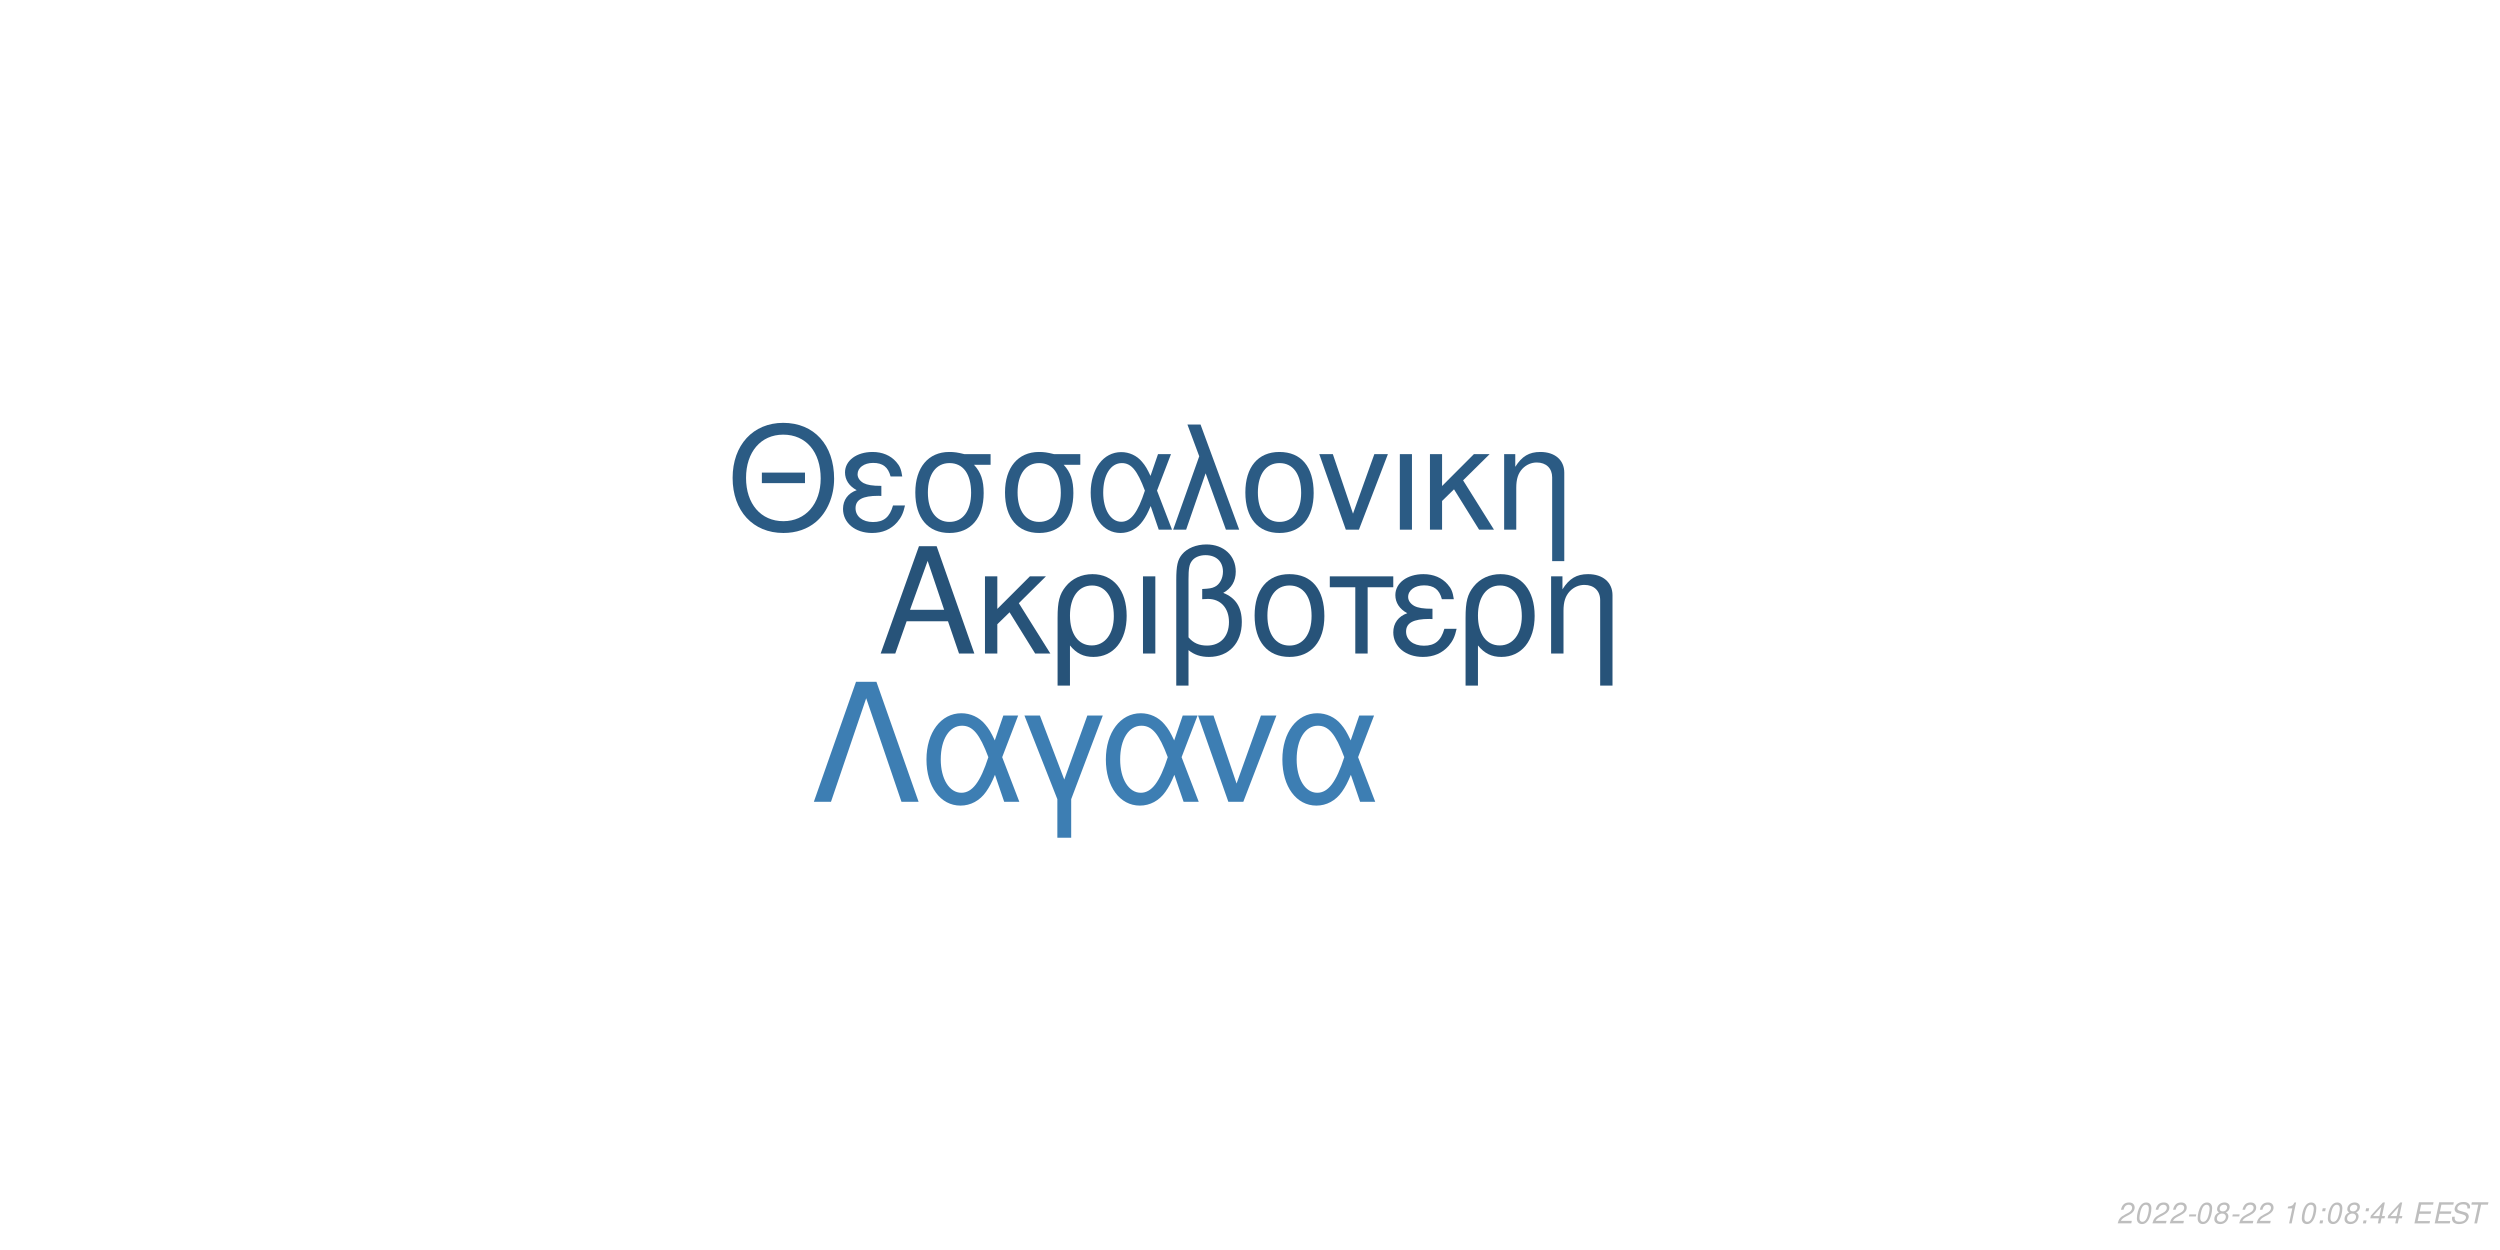
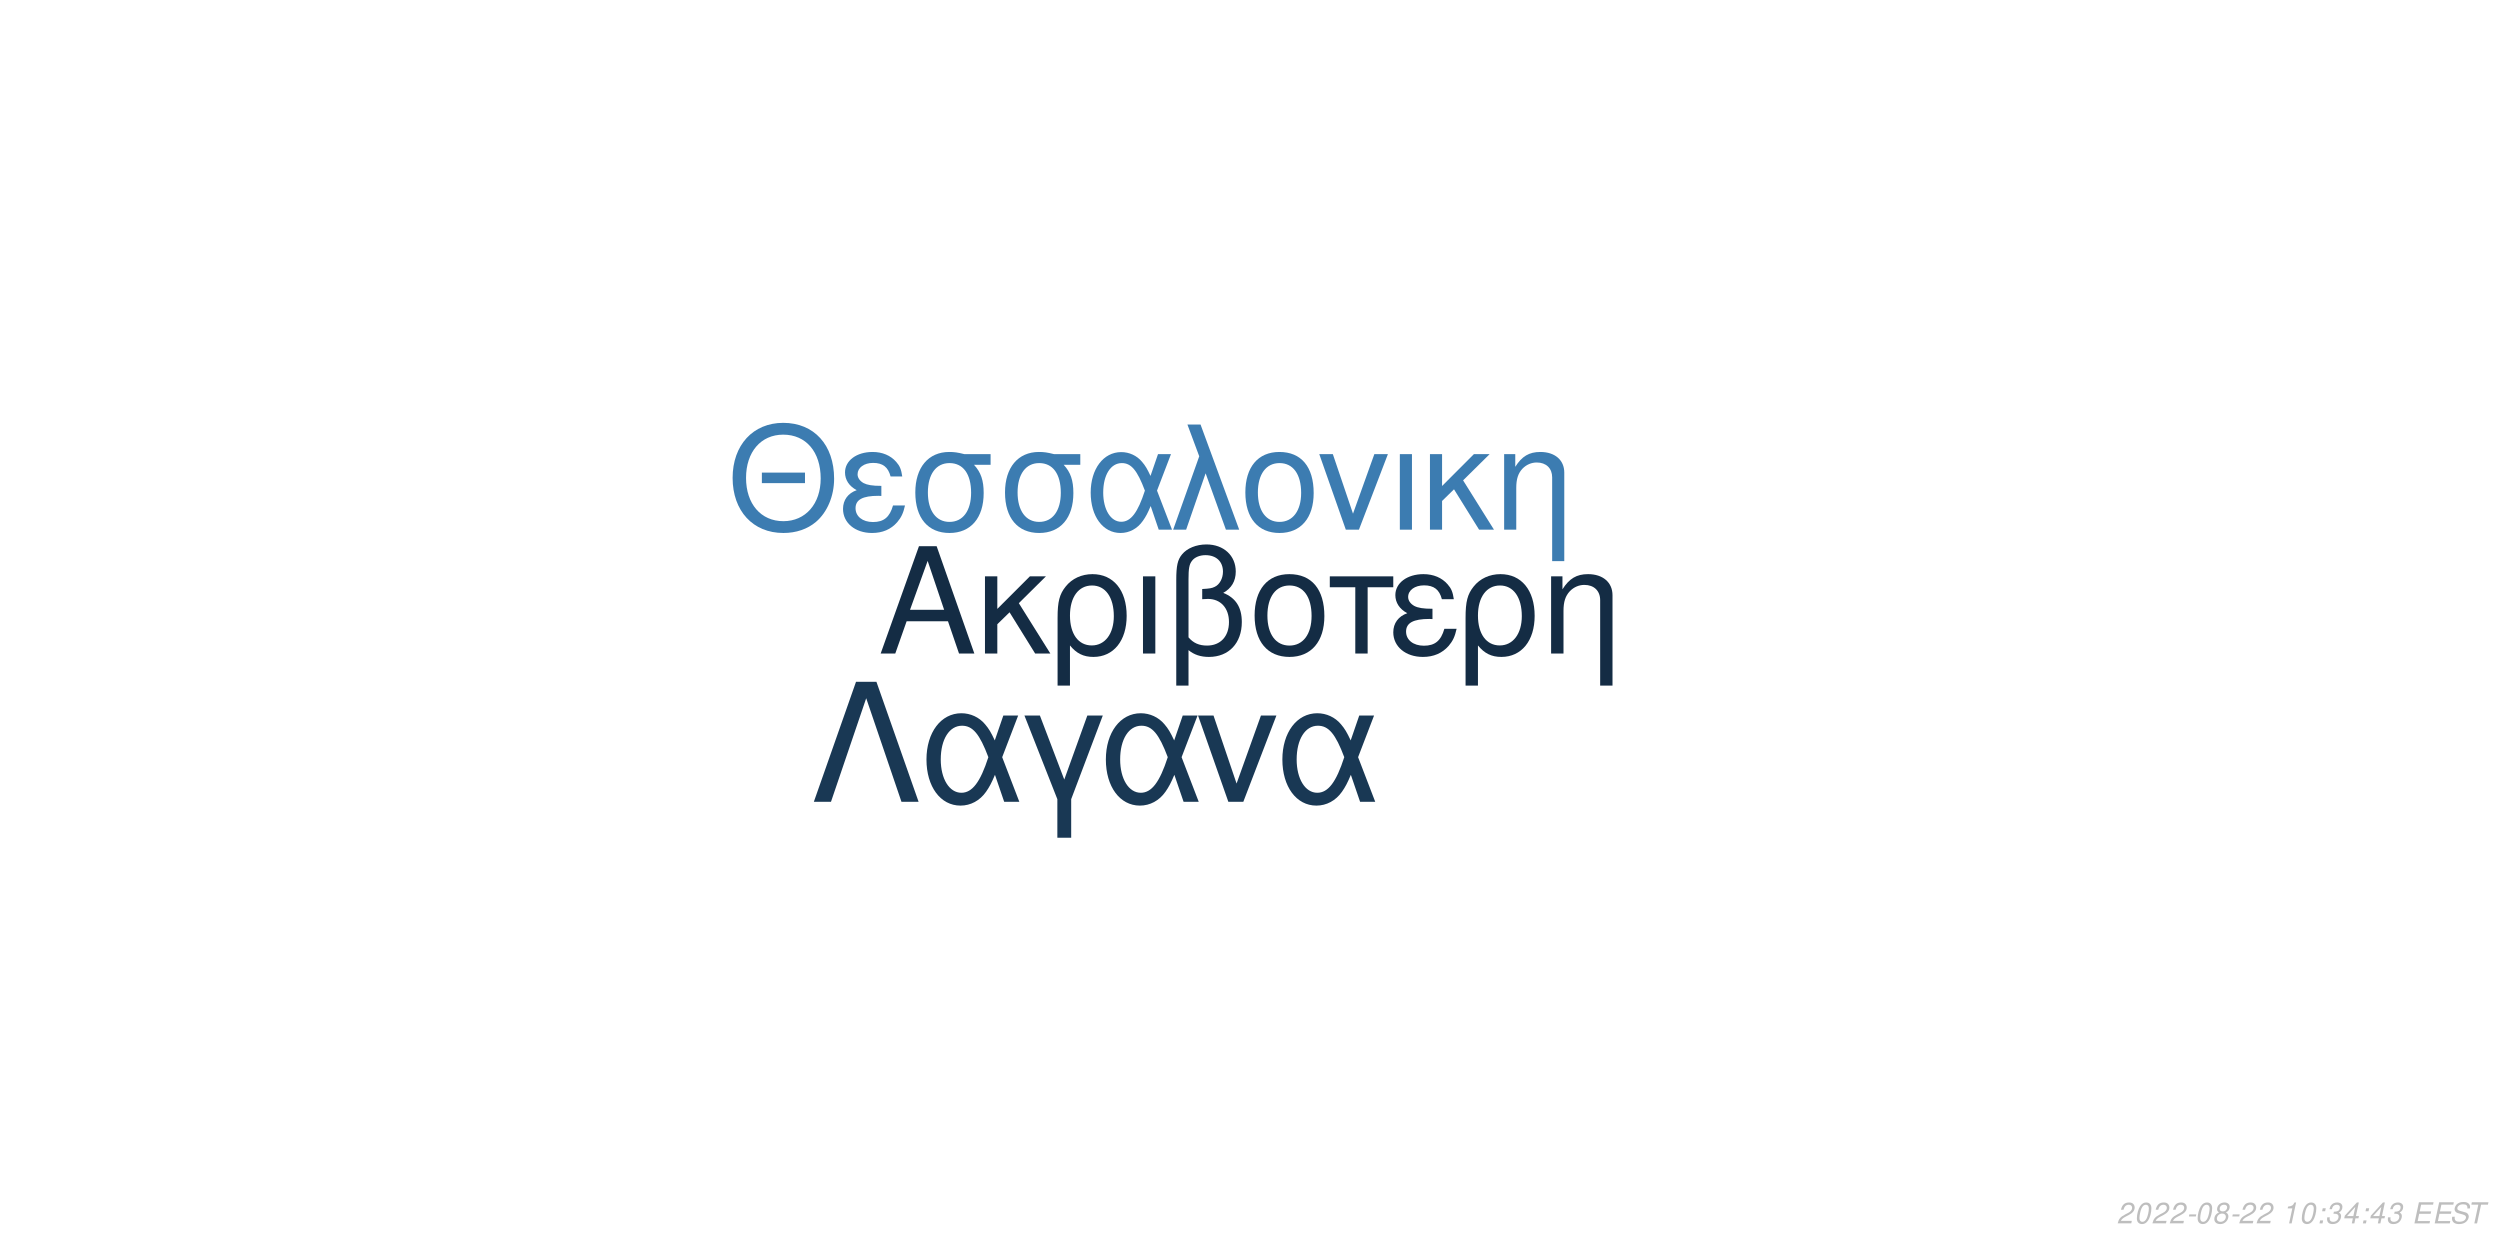
<svg xmlns="http://www.w3.org/2000/svg" xmlns:xlink="http://www.w3.org/1999/xlink" width="864pt" height="432pt" viewBox="0 0 864 432" version="1.1">
  <defs>
    <g>
      <symbol overflow="visible" id="glyph0-0">
        <path style="stroke:none;" d="" />
      </symbol>
      <symbol overflow="visible" id="glyph0-1">
        <path style="stroke:none;" d="M 24.125 -11.141 L 27.938 0 L 33.234 0 L 20.203 -37.094 L 14.094 -37.094 L 0.859 0 L 5.906 0 L 9.828 -11.141 Z M 22.797 -15.109 L 11 -15.109 L 17.094 -32.016 Z M 22.797 -15.109 " />
      </symbol>
      <symbol overflow="visible" id="glyph0-2">
        <path style="stroke:none;" d="M 7.172 -15.422 L 7.172 -26.672 L 2.906 -26.672 L 2.906 0 L 7.172 0 L 7.172 -10.125 L 11.406 -14.25 L 20.25 0 L 25.5 0 L 14.609 -17.406 L 23.969 -26.672 L 18.422 -26.672 Z M 7.172 -15.422 " />
      </symbol>
      <symbol overflow="visible" id="glyph0-3">
        <path style="stroke:none;" d="M 3 11.094 L 7.281 11.094 L 7.281 -2.797 C 9.516 -0.047 11.953 1.172 15.375 1.172 C 22.344 1.172 26.875 -4.422 26.875 -13.031 C 26.875 -21.891 22.297 -27.438 15.062 -27.438 C 11.297 -27.438 7.984 -25.906 5.797 -23.156 C 3.672 -20.516 3 -17.969 3 -12.359 Z M 14.906 -23.516 C 19.547 -23.516 22.438 -19.438 22.438 -12.922 C 22.438 -6.812 19.391 -2.797 14.812 -2.797 C 10.172 -2.797 7.281 -6.766 7.281 -13.125 C 7.281 -19.484 10.234 -23.516 14.906 -23.516 Z M 14.906 -23.516 " />
      </symbol>
      <symbol overflow="visible" id="glyph0-4">
        <path style="stroke:none;" d="M 3.516 0 L 7.781 0 L 7.781 -26.672 L 3.516 -26.672 Z M 3.516 0 " />
      </symbol>
      <symbol overflow="visible" id="glyph0-5">
        <path style="stroke:none;" d="M 4.016 11.094 L 8.25 11.094 L 8.25 -1.172 C 10.172 0.406 12.422 1.172 15.312 1.172 C 22.188 1.172 26.672 -3.609 26.672 -10.891 C 26.672 -15.984 24.578 -19.234 20.25 -20.969 C 23.109 -22.547 24.578 -25.031 24.578 -28.344 C 24.578 -33.844 20.406 -37.703 14.453 -37.703 C 10.938 -37.703 7.734 -36.391 6 -34.25 C 4.484 -32.422 4.016 -30.328 4.016 -25.391 Z M 8.25 -25.656 C 8.25 -29.359 8.5 -30.844 9.469 -32.062 C 10.375 -33.281 12.156 -34 14.094 -34 C 17.812 -34 20.156 -31.812 20.156 -28.297 C 20.156 -25.953 18.984 -23.812 17.297 -23.047 C 16.281 -22.547 15.469 -22.438 12.984 -22.297 L 12.984 -18.781 C 13.734 -18.828 14.344 -18.875 14.969 -18.875 C 19.344 -18.875 22.234 -15.719 22.234 -10.891 C 22.234 -5.906 19.281 -2.75 14.656 -2.75 C 11.953 -2.75 9.922 -3.609 8.25 -5.594 Z M 8.25 -25.656 " />
      </symbol>
      <symbol overflow="visible" id="glyph0-6">
        <path style="stroke:none;" d="M 14.094 -27.438 C 6.562 -27.438 2.094 -22.094 2.094 -13.125 C 2.094 -4.125 6.562 1.172 14.141 1.172 C 21.672 1.172 26.203 -4.172 26.203 -12.922 C 26.203 -22.188 21.828 -27.438 14.094 -27.438 Z M 14.141 -23.516 C 18.938 -23.516 21.781 -19.594 21.781 -12.984 C 21.781 -6.672 18.828 -2.75 14.141 -2.75 C 9.422 -2.75 6.516 -6.672 6.516 -13.125 C 6.516 -19.594 9.422 -23.516 14.141 -23.516 Z M 14.141 -23.516 " />
      </symbol>
      <symbol overflow="visible" id="glyph0-7">
        <path style="stroke:none;" d="M 7.891 0 L 12.156 0 L 12.156 -22.906 L 21.016 -22.906 L 21.016 -26.672 L -0.922 -26.672 L -0.922 -22.906 L 7.891 -22.906 Z M 7.891 0 " />
      </symbol>
      <symbol overflow="visible" id="glyph0-8">
        <path style="stroke:none;" d="M 14.562 -15.469 C 11.344 -15.469 9.562 -15.781 8.297 -16.438 C 6.922 -17.203 6.156 -18.328 6.156 -19.547 C 6.156 -21.891 8.453 -23.562 11.656 -23.562 C 15.062 -23.562 16.953 -22.094 17.812 -18.781 L 21.938 -18.781 C 21.578 -21.266 21.062 -22.5 19.797 -23.922 C 17.812 -26.203 14.906 -27.438 11.453 -27.438 C 5.797 -27.438 1.734 -24.375 1.734 -20.203 C 1.734 -17.609 3.156 -15.375 5.859 -13.938 C 2.797 -12.875 1.016 -10.484 1.016 -7.328 C 1.016 -2.391 5.297 1.172 11.25 1.172 C 14.969 1.172 17.906 -0.109 20.156 -2.641 C 21.578 -4.328 22.297 -5.797 22.906 -8.547 L 18.672 -8.547 C 17.5 -4.422 15.422 -2.703 11.609 -2.703 C 7.938 -2.703 5.438 -4.688 5.438 -7.578 C 5.438 -10.578 7.938 -11.953 13.484 -11.953 C 13.641 -11.953 14.094 -11.953 14.562 -11.906 Z M 14.562 -15.469 " />
      </symbol>
      <symbol overflow="visible" id="glyph0-9">
        <path style="stroke:none;" d="M 3.562 -26.672 L 3.562 0 L 7.844 0 L 7.844 -14.703 C 7.844 -17.906 8.5 -19.891 10.031 -21.531 C 11.406 -22.953 13.188 -23.719 15.062 -23.719 C 18.375 -23.719 20.516 -21.672 20.516 -18.469 L 20.516 11.094 L 24.781 11.094 L 24.781 -20.156 C 24.781 -24.578 21.469 -27.438 16.328 -27.438 C 12.359 -27.438 9.828 -25.906 7.484 -22.188 L 7.484 -26.672 Z M 3.562 -26.672 " />
      </symbol>
      <symbol overflow="visible" id="glyph1-0">
        <path style="stroke:none;" d="" />
      </symbol>
      <symbol overflow="visible" id="glyph1-1">
        <path style="stroke:none;" d="M 26.859 -19.734 L 11.953 -19.734 L 11.953 -16.094 L 26.859 -16.094 Z M 19.328 -36.922 C 8.922 -36.922 1.844 -29.25 1.844 -17.891 C 1.844 -6.484 8.875 1.141 19.391 1.141 C 23.812 1.141 27.703 -0.203 30.641 -2.688 C 34.578 -6.031 36.922 -11.656 36.922 -17.594 C 36.922 -29.297 30 -36.922 19.328 -36.922 Z M 19.328 -32.844 C 27.203 -32.844 32.281 -26.906 32.281 -17.688 C 32.281 -8.922 27.062 -2.938 19.391 -2.938 C 11.609 -2.938 6.484 -8.922 6.484 -17.891 C 6.484 -26.859 11.609 -32.844 19.328 -32.844 Z M 19.328 -32.844 " />
      </symbol>
      <symbol overflow="visible" id="glyph1-2">
        <path style="stroke:none;" d="M 14.25 -15.141 C 11.109 -15.141 9.375 -15.453 8.125 -16.094 C 6.781 -16.844 6.031 -17.938 6.031 -19.141 C 6.031 -21.422 8.266 -23.078 11.406 -23.078 C 14.75 -23.078 16.594 -21.625 17.438 -18.391 L 21.469 -18.391 C 21.125 -20.828 20.625 -22.031 19.391 -23.422 C 17.438 -25.656 14.594 -26.859 11.219 -26.859 C 5.688 -26.859 1.688 -23.875 1.688 -19.781 C 1.688 -17.234 3.094 -15.047 5.734 -13.656 C 2.734 -12.609 1 -10.266 1 -7.172 C 1 -2.344 5.188 1.141 11.016 1.141 C 14.656 1.141 17.547 -0.094 19.734 -2.594 C 21.125 -4.234 21.828 -5.688 22.422 -8.375 L 18.281 -8.375 C 17.141 -4.328 15.094 -2.641 11.359 -2.641 C 7.766 -2.641 5.328 -4.578 5.328 -7.422 C 5.328 -10.359 7.766 -11.703 13.203 -11.703 C 13.359 -11.703 13.797 -11.703 14.25 -11.656 Z M 14.25 -15.141 " />
      </symbol>
      <symbol overflow="visible" id="glyph1-3">
        <path style="stroke:none;" d="M 29 -26.109 L 19.938 -26.109 C 17.594 -26.703 16.438 -26.859 14.703 -26.859 C 7.469 -26.859 2.984 -21.469 2.984 -12.859 C 2.984 -4.031 7.375 1.141 14.797 1.141 C 22.172 1.141 26.609 -4.078 26.609 -12.656 C 26.609 -17.047 25.656 -19.828 23.266 -22.422 L 29 -22.422 Z M 14.797 -23.016 C 19.531 -23.016 22.266 -19.234 22.266 -12.75 C 22.266 -6.531 19.438 -2.688 14.797 -2.688 C 10.172 -2.688 7.328 -6.531 7.328 -12.859 C 7.328 -19.188 10.172 -23.016 14.797 -23.016 Z M 14.797 -23.016 " />
      </symbol>
      <symbol overflow="visible" id="glyph1-4">
        <path style="stroke:none;" d="M 29.344 -26.109 L 24.859 -26.109 L 22.266 -18.578 C 21.125 -21.031 20.484 -22.125 19.328 -23.469 C 17.547 -25.609 14.906 -26.812 12.156 -26.812 C 5.984 -26.812 1.594 -20.984 1.594 -12.812 C 1.594 -4.578 5.828 1.141 11.906 1.141 C 14.953 1.141 17.734 -0.344 19.625 -3.047 C 20.672 -4.531 21.281 -5.688 22.328 -8.172 L 25.109 0 L 29.703 0 L 24.516 -13.5 Z M 20.328 -13.5 C 17.891 -5.922 15.453 -2.734 12.156 -2.734 C 8.516 -2.734 5.922 -6.922 5.922 -12.812 C 5.922 -18.938 8.516 -23.016 12.359 -23.016 C 15.594 -23.016 17.688 -20.531 20.328 -13.5 Z M 20.328 -13.5 " />
      </symbol>
      <symbol overflow="visible" id="glyph1-5">
        <path style="stroke:none;" d="M 1.094 0 L 5.578 0 L 12.312 -19.484 L 19.328 0 L 23.922 0 L 10.562 -36.328 L 6.031 -36.328 L 10.109 -25.359 Z M 1.094 0 " />
      </symbol>
      <symbol overflow="visible" id="glyph1-6">
        <path style="stroke:none;" d="M 13.797 -26.859 C 6.422 -26.859 2.047 -21.625 2.047 -12.859 C 2.047 -4.031 6.422 1.141 13.859 1.141 C 21.234 1.141 25.656 -4.078 25.656 -12.656 C 25.656 -21.719 21.375 -26.859 13.797 -26.859 Z M 13.859 -23.016 C 18.531 -23.016 21.328 -19.188 21.328 -12.703 C 21.328 -6.531 18.438 -2.688 13.859 -2.688 C 9.219 -2.688 6.375 -6.531 6.375 -12.859 C 6.375 -19.188 9.219 -23.016 13.859 -23.016 Z M 13.859 -23.016 " />
      </symbol>
      <symbol overflow="visible" id="glyph1-7">
        <path style="stroke:none;" d="M 14.297 0 L 24.312 -26.109 L 19.625 -26.109 L 12.25 -5.531 L 5.281 -26.109 L 0.594 -26.109 L 9.766 0 Z M 14.297 0 " />
      </symbol>
      <symbol overflow="visible" id="glyph1-8">
        <path style="stroke:none;" d="M 3.438 0 L 7.625 0 L 7.625 -26.109 L 3.438 -26.109 Z M 3.438 0 " />
      </symbol>
      <symbol overflow="visible" id="glyph1-9">
        <path style="stroke:none;" d="M 7.031 -15.094 L 7.031 -26.109 L 2.844 -26.109 L 2.844 0 L 7.031 0 L 7.031 -9.922 L 11.156 -13.953 L 19.828 0 L 24.969 0 L 14.297 -17.047 L 23.469 -26.109 L 18.031 -26.109 Z M 7.031 -15.094 " />
      </symbol>
      <symbol overflow="visible" id="glyph1-10">
        <path style="stroke:none;" d="M 3.484 -26.109 L 3.484 0 L 7.672 0 L 7.672 -14.406 C 7.672 -17.547 8.328 -19.484 9.812 -21.078 C 11.156 -22.469 12.906 -23.219 14.75 -23.219 C 17.984 -23.219 20.078 -21.234 20.078 -18.094 L 20.078 10.859 L 24.266 10.859 L 24.266 -19.734 C 24.266 -24.062 21.031 -26.859 16 -26.859 C 12.109 -26.859 9.609 -25.359 7.328 -21.719 L 7.328 -26.109 Z M 3.484 -26.109 " />
      </symbol>
      <symbol overflow="visible" id="glyph2-0">
        <path style="stroke:none;" d="" />
      </symbol>
      <symbol overflow="visible" id="glyph2-1">
        <path style="stroke:none;" d="M 22.531 -41.484 L 15.484 -41.484 L 0.906 0 L 6.828 0 L 19 -35.797 L 31.188 0 L 37.109 0 Z M 22.531 -41.484 " />
      </symbol>
      <symbol overflow="visible" id="glyph2-2">
        <path style="stroke:none;" d="M 33.516 -29.812 L 28.391 -29.812 L 25.438 -21.219 C 24.125 -24.016 23.391 -25.266 22.078 -26.797 C 20.031 -29.25 17.016 -30.609 13.891 -30.609 C 6.828 -30.609 1.828 -23.953 1.828 -14.625 C 1.828 -5.234 6.656 1.312 13.594 1.312 C 17.078 1.312 20.266 -0.391 22.422 -3.469 C 23.609 -5.172 24.297 -6.484 25.5 -9.328 L 28.688 0 L 33.922 0 L 28 -15.422 Z M 23.219 -15.422 C 20.422 -6.766 17.641 -3.125 13.891 -3.125 C 9.734 -3.125 6.766 -7.906 6.766 -14.625 C 6.766 -21.625 9.734 -26.297 14.109 -26.297 C 17.812 -26.297 20.203 -23.453 23.219 -15.422 Z M 23.219 -15.422 " />
      </symbol>
      <symbol overflow="visible" id="glyph2-3">
        <path style="stroke:none;" d="M 12.062 12.406 L 16.844 12.406 L 16.844 -0.906 L 27.766 -29.812 L 22.422 -29.812 L 14.453 -7.688 L 6.031 -29.812 L 0.688 -29.812 L 12.062 -0.906 Z M 12.062 12.406 " />
      </symbol>
      <symbol overflow="visible" id="glyph2-4">
        <path style="stroke:none;" d="M 16.328 0 L 27.766 -29.812 L 22.422 -29.812 L 14 -6.312 L 6.031 -29.812 L 0.688 -29.812 L 11.156 0 Z M 16.328 0 " />
      </symbol>
      <symbol overflow="visible" id="glyph3-0">
        <path style="stroke:none;" d="" />
      </symbol>
      <symbol overflow="visible" id="glyph3-1">
        <path style="stroke:none;" d="M 5.234 -0.875 L 1.469 -0.875 C 1.641 -1.375 2.203 -1.891 3.109 -2.344 L 4.234 -2.938 C 5.562 -3.625 6.219 -4.469 6.219 -5.484 C 6.219 -5.938 6.062 -6.359 5.797 -6.656 C 5.469 -7.047 4.984 -7.234 4.312 -7.234 C 2.766 -7.234 1.891 -6.453 1.484 -4.734 L 2.375 -4.734 C 2.484 -5.188 2.609 -5.484 2.797 -5.75 C 3.094 -6.203 3.609 -6.453 4.188 -6.453 C 4.891 -6.453 5.344 -6.031 5.344 -5.375 C 5.344 -4.703 4.859 -4.094 4.016 -3.656 L 2.984 -3.125 C 1.234 -2.188 0.797 -1.656 0.344 -0.016 L 5.047 -0.016 Z M 5.234 -0.875 " />
      </symbol>
      <symbol overflow="visible" id="glyph3-2">
        <path style="stroke:none;" d="M 4.203 -7.234 C 3.375 -7.234 2.688 -6.812 2.125 -5.984 C 1.484 -5.047 0.984 -3.188 0.984 -1.734 C 0.984 -1.109 1.172 -0.562 1.484 -0.266 C 1.797 0.047 2.281 0.234 2.766 0.234 C 3.625 0.234 4.281 -0.156 4.859 -1.016 C 5.516 -1.953 6 -3.797 6 -5.266 C 6 -6.5 5.328 -7.234 4.203 -7.234 Z M 4.094 -6.453 C 4.734 -6.453 5.125 -5.984 5.125 -5.156 C 5.125 -4.203 4.781 -2.625 4.406 -1.812 C 3.984 -0.938 3.516 -0.547 2.875 -0.547 C 2.25 -0.547 1.875 -1.031 1.875 -1.828 C 1.875 -2.797 2.203 -4.344 2.594 -5.203 C 2.984 -6.047 3.453 -6.453 4.094 -6.453 Z M 4.094 -6.453 " />
      </symbol>
      <symbol overflow="visible" id="glyph3-3">
        <path style="stroke:none;" d="M 3.516 -3.125 L 1.125 -3.125 L 0.969 -2.406 L 3.359 -2.406 Z M 3.516 -3.125 " />
      </symbol>
      <symbol overflow="visible" id="glyph3-4">
        <path style="stroke:none;" d="M 4.766 -3.797 C 5.078 -3.969 5.234 -4.078 5.438 -4.234 C 5.812 -4.594 6.062 -5.172 6.062 -5.734 C 6.062 -6.625 5.344 -7.234 4.266 -7.234 C 2.812 -7.234 1.703 -6.219 1.703 -4.875 C 1.703 -4.406 1.875 -4.125 2.359 -3.812 C 1.297 -3.312 0.75 -2.516 0.75 -1.469 C 0.75 -0.438 1.547 0.234 2.812 0.234 C 3.656 0.234 4.359 -0.094 4.938 -0.734 C 5.359 -1.234 5.609 -1.859 5.609 -2.438 C 5.609 -3.047 5.312 -3.516 4.766 -3.797 Z M 4.109 -6.453 C 4.797 -6.453 5.188 -6.125 5.188 -5.578 C 5.188 -5.266 5.062 -4.922 4.859 -4.672 C 4.562 -4.312 4.188 -4.156 3.656 -4.156 C 2.984 -4.156 2.594 -4.453 2.594 -4.984 C 2.594 -5.859 3.203 -6.453 4.109 -6.453 Z M 3.453 -3.406 C 4.234 -3.406 4.734 -2.984 4.734 -2.312 C 4.734 -1.312 3.922 -0.547 2.875 -0.547 C 2.125 -0.547 1.625 -0.969 1.625 -1.625 C 1.625 -2.609 2.438 -3.406 3.453 -3.406 Z M 3.453 -3.406 " />
      </symbol>
      <symbol overflow="visible" id="glyph3-5">
        <path style="stroke:none;" d="" />
      </symbol>
      <symbol overflow="visible" id="glyph3-6">
        <path style="stroke:none;" d="M 3.703 -5.188 L 2.594 0 L 3.469 0 L 5.016 -7.234 L 4.438 -7.234 C 3.906 -6.156 3.688 -6.016 2.234 -5.812 L 2.109 -5.188 Z M 3.703 -5.188 " />
      </symbol>
      <symbol overflow="visible" id="glyph3-7">
        <path style="stroke:none;" d="M 2.359 -1.031 L 1.312 -1.031 L 1.094 0 L 2.141 0 Z M 3.266 -5.234 L 2.219 -5.234 L 2 -4.203 L 3.047 -4.203 Z M 3.266 -5.234 " />
      </symbol>
      <symbol overflow="visible" id="glyph3-8">
+         <path style="stroke:none;" d="M 2.922 -3.312 C 3.125 -3.344 3.234 -3.344 3.375 -3.344 C 4.203 -3.344 4.688 -3 4.688 -2.406 C 4.688 -1.312 3.906 -0.547 2.781 -0.547 C 2.047 -0.547 1.594 -0.938 1.594 -1.562 C 1.594 -1.719 1.609 -1.844 1.656 -2.094 L 0.766 -2.094 C 0.734 -1.797 0.719 -1.641 0.719 -1.469 C 0.719 -0.375 1.406 0.234 2.641 0.234 C 3.547 0.234 4.297 -0.078 4.812 -0.656 C 5.266 -1.156 5.562 -1.875 5.562 -2.547 C 5.562 -3.125 5.344 -3.453 4.797 -3.734 C 5.641 -4.234 6.016 -4.844 6.016 -5.734 C 6.016 -6.656 5.312 -7.234 4.203 -7.234 C 3.375 -7.234 2.672 -6.938 2.188 -6.375 C 1.891 -6.031 1.703 -5.641 1.516 -4.906 L 2.391 -4.906 C 2.5 -5.359 2.594 -5.594 2.734 -5.812 C 3.047 -6.234 3.516 -6.453 4.078 -6.453 C 4.734 -6.453 5.141 -6.125 5.141 -5.578 C 5.141 -5.188 5.016 -4.797 4.797 -4.547 C 4.516 -4.234 4 -4.062 3.266 -4.062 L 3.078 -4.062 Z M 2.922 -3.312 " />
+       </symbol>
+       <symbol overflow="visible" id="glyph3-9">
        <path style="stroke:none;" d="M 3.625 -1.75 L 3.266 0 L 4.141 0 L 4.516 -1.75 L 5.562 -1.75 L 5.734 -2.531 L 4.688 -2.531 L 5.688 -7.234 L 5.016 -7.234 L 0.844 -2.672 L 0.641 -1.75 Z M 3.797 -2.531 L 1.594 -2.531 L 4.469 -5.703 Z M 3.797 -2.531 " />
      </symbol>
-       <symbol overflow="visible" id="glyph3-9">
+       <symbol overflow="visible" id="glyph3-10">
        <path style="stroke:none;" d="M 2.547 -3.312 L 6.5 -3.312 L 6.688 -4.141 L 2.719 -4.141 L 3.219 -6.469 L 7.344 -6.469 L 7.516 -7.297 L 2.453 -7.297 L 0.906 0 L 6.125 0 L 6.297 -0.812 L 2.016 -0.812 Z M 2.547 -3.312 " />
      </symbol>
-       <symbol overflow="visible" id="glyph3-10">
+       <symbol overflow="visible" id="glyph3-11">
        <path style="stroke:none;" d="M 7.062 -5.156 C 7.125 -5.438 7.141 -5.562 7.141 -5.703 C 7.141 -6.156 6.938 -6.594 6.594 -6.891 C 6.188 -7.25 5.656 -7.406 4.875 -7.406 C 3.844 -7.406 3.047 -7.125 2.5 -6.562 C 2.094 -6.141 1.781 -5.438 1.781 -4.922 C 1.781 -4.297 2.219 -3.766 2.891 -3.562 L 4.594 -3.094 C 5.406 -2.859 5.734 -2.578 5.734 -2.094 C 5.734 -1.781 5.547 -1.406 5.266 -1.141 C 4.844 -0.766 4.266 -0.578 3.453 -0.578 C 2.328 -0.578 1.812 -0.984 1.812 -1.906 C 1.812 -2.047 1.812 -2.125 1.844 -2.312 L 0.984 -2.312 C 0.906 -2.062 0.891 -1.906 0.891 -1.688 C 0.891 -0.484 1.797 0.234 3.297 0.234 C 4.359 0.234 5.234 -0.062 5.812 -0.609 C 6.344 -1.078 6.688 -1.797 6.688 -2.375 C 6.688 -2.641 6.609 -2.906 6.453 -3.156 C 6.234 -3.5 5.938 -3.703 5.469 -3.828 L 3.75 -4.312 C 2.984 -4.547 2.734 -4.734 2.734 -5.188 C 2.734 -5.547 2.875 -5.844 3.188 -6.109 C 3.547 -6.438 4.031 -6.594 4.703 -6.594 C 5.266 -6.594 5.688 -6.484 5.906 -6.297 C 6.094 -6.125 6.219 -5.797 6.219 -5.516 C 6.219 -5.422 6.203 -5.344 6.188 -5.156 Z M 7.062 -5.156 " />
      </symbol>
-       <symbol overflow="visible" id="glyph3-11">
+       <symbol overflow="visible" id="glyph3-12">
        <path style="stroke:none;" d="M 4.938 -6.469 L 7.312 -6.469 L 7.484 -7.297 L 1.75 -7.297 L 1.578 -6.469 L 3.984 -6.469 L 2.609 0 L 3.547 0 Z M 4.938 -6.469 " />
      </symbol>
    </g>
  </defs>
  <g id="surface1">
    <rect x="0" y="0" width="864" height="432" style="fill:rgb(100%,100%,100%);fill-opacity:1;stroke:none;" />
-     <g style="fill:rgb(15.294%,32.549%,47.451%);fill-opacity:1;">
+     <g style="fill:rgb(7.843%,17.255%,26.667%);fill-opacity:1;">
      <use xlink:href="#glyph0-1" x="303.5" y="225.861" />
      <use xlink:href="#glyph0-2" x="337.5" y="225.861" />
      <use xlink:href="#glyph0-3" x="362.5" y="225.861" />
      <use xlink:href="#glyph0-4" x="391.5" y="225.861" />
      <use xlink:href="#glyph0-5" x="402.5" y="225.861" />
      <use xlink:href="#glyph0-6" x="431.5" y="225.861" />
      <use xlink:href="#glyph0-7" x="460.5" y="225.861" />
      <use xlink:href="#glyph0-8" x="480.5" y="225.861" />
      <use xlink:href="#glyph0-3" x="503.5" y="225.861" />
      <use xlink:href="#glyph0-9" x="532.5" y="225.861" />
    </g>
-     <g style="fill:rgb(16.863%,35.686%,51.765%);fill-opacity:1;">
+     <g style="fill:rgb(23.529%,48.627%,69.412%);fill-opacity:1;">
      <use xlink:href="#glyph1-1" x="251.348" y="183.058" />
      <use xlink:href="#glyph1-2" x="290.348" y="183.058" />
      <use xlink:href="#glyph1-3" x="313.348" y="183.058" />
      <use xlink:href="#glyph1-3" x="344.348" y="183.058" />
      <use xlink:href="#glyph1-4" x="375.348" y="183.058" />
      <use xlink:href="#glyph1-5" x="404.348" y="183.058" />
      <use xlink:href="#glyph1-6" x="428.348" y="183.058" />
      <use xlink:href="#glyph1-7" x="455.348" y="183.058" />
      <use xlink:href="#glyph1-8" x="480.348" y="183.058" />
      <use xlink:href="#glyph1-9" x="491.348" y="183.058" />
      <use xlink:href="#glyph1-10" x="516.348" y="183.058" />
    </g>
-     <g style="fill:rgb(23.922%,49.412%,70.196%);fill-opacity:1;">
+     <g style="fill:rgb(9.804%,21.961%,32.941%);fill-opacity:1;">
      <use xlink:href="#glyph2-1" x="280.359" y="277.105" />
      <use xlink:href="#glyph2-2" x="318.359" y="277.105" />
      <use xlink:href="#glyph2-3" x="353.359" y="277.105" />
      <use xlink:href="#glyph2-2" x="380.359" y="277.105" />
      <use xlink:href="#glyph2-4" x="413.359" y="277.105" />
      <use xlink:href="#glyph2-2" x="441.359" y="277.105" />
    </g>
    <g style="fill:rgb(74.51%,74.51%,74.51%);fill-opacity:1;">
      <use xlink:href="#glyph3-1" x="731.52" y="422.81" />
      <use xlink:href="#glyph3-2" x="737.52" y="422.81" />
      <use xlink:href="#glyph3-1" x="743.52" y="422.81" />
      <use xlink:href="#glyph3-1" x="749.52" y="422.81" />
      <use xlink:href="#glyph3-3" x="755.52" y="422.81" />
      <use xlink:href="#glyph3-2" x="758.52" y="422.81" />
      <use xlink:href="#glyph3-4" x="764.52" y="422.81" />
      <use xlink:href="#glyph3-3" x="770.52" y="422.81" />
      <use xlink:href="#glyph3-1" x="773.52" y="422.81" />
      <use xlink:href="#glyph3-1" x="779.52" y="422.81" />
      <use xlink:href="#glyph3-5" x="785.52" y="422.81" />
      <use xlink:href="#glyph3-6" x="788.52" y="422.81" />
      <use xlink:href="#glyph3-2" x="794.52" y="422.81" />
      <use xlink:href="#glyph3-7" x="800.52" y="422.81" />
-       <use xlink:href="#glyph3-2" x="803.52" y="422.81" />
-       <use xlink:href="#glyph3-4" x="809.52" y="422.81" />
+       <use xlink:href="#glyph3-8" x="803.52" y="422.81" />
+       <use xlink:href="#glyph3-9" x="809.52" y="422.81" />
      <use xlink:href="#glyph3-7" x="815.52" y="422.81" />
-       <use xlink:href="#glyph3-8" x="818.52" y="422.81" />
+       <use xlink:href="#glyph3-9" x="818.52" y="422.81" />
      <use xlink:href="#glyph3-8" x="824.52" y="422.81" />
      <use xlink:href="#glyph3-5" x="830.52" y="422.81" />
-       <use xlink:href="#glyph3-9" x="833.52" y="422.81" />
-       <use xlink:href="#glyph3-9" x="840.52" y="422.81" />
-       <use xlink:href="#glyph3-10" x="846.52" y="422.81" />
-       <use xlink:href="#glyph3-11" x="852.52" y="422.81" />
+       <use xlink:href="#glyph3-10" x="833.52" y="422.81" />
+       <use xlink:href="#glyph3-10" x="840.52" y="422.81" />
+       <use xlink:href="#glyph3-11" x="846.52" y="422.81" />
+       <use xlink:href="#glyph3-12" x="852.52" y="422.81" />
    </g>
  </g>
</svg>
